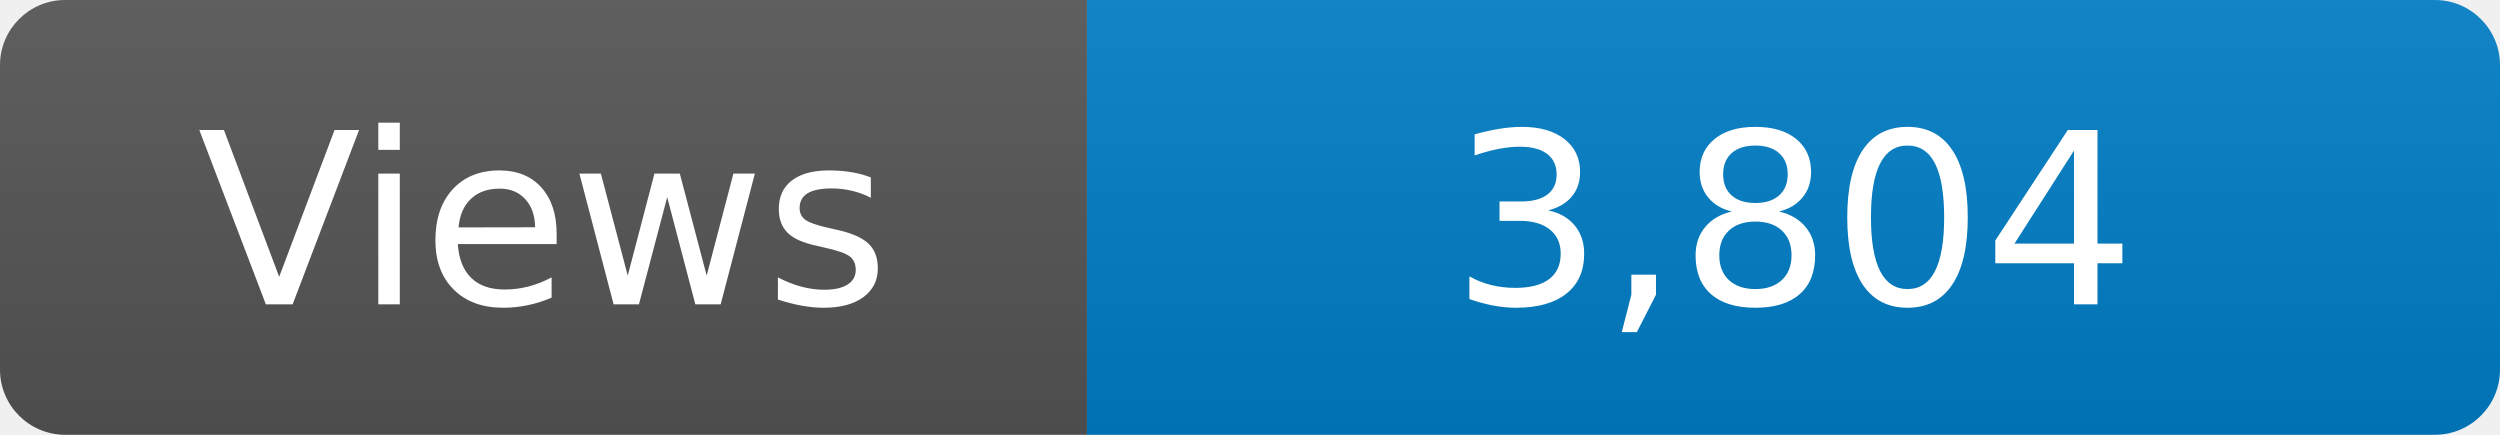
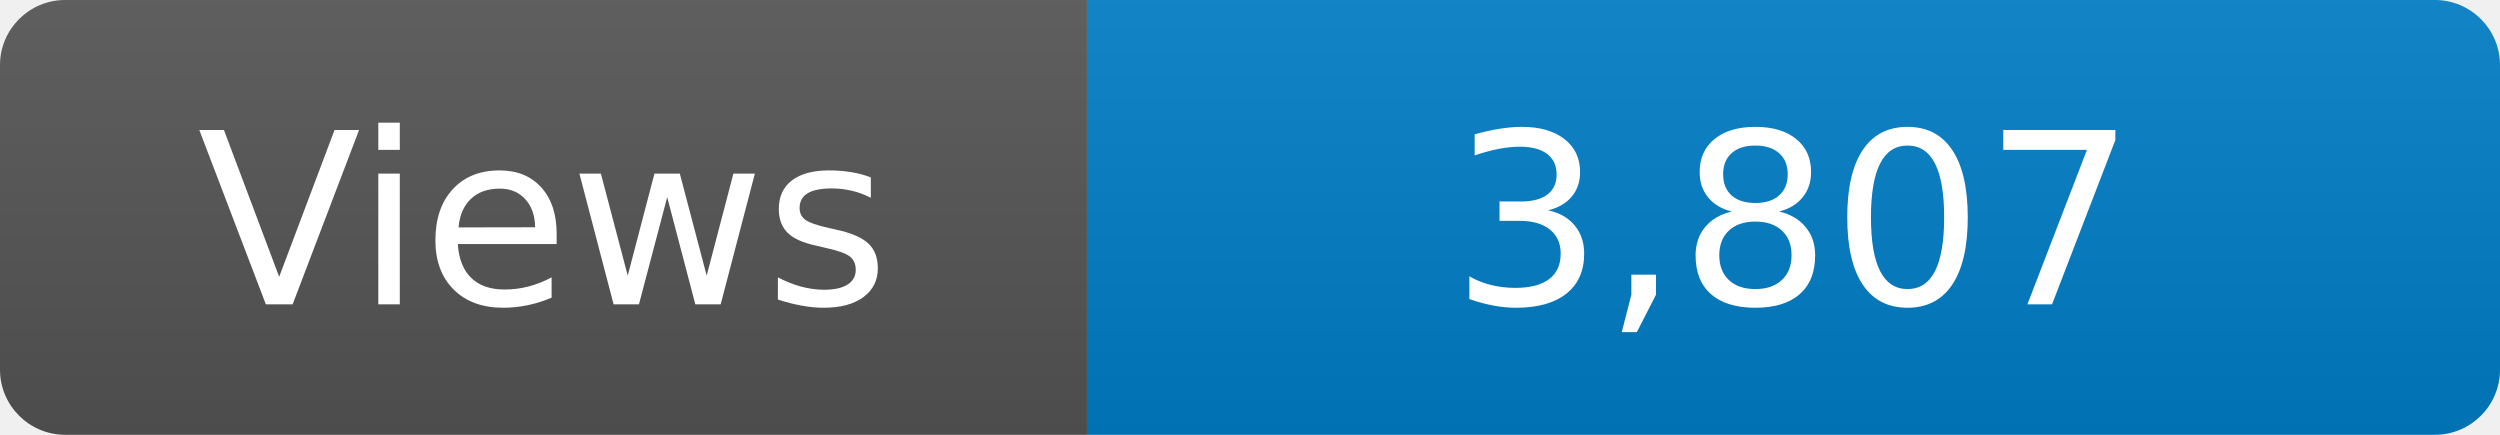
<svg xmlns="http://www.w3.org/2000/svg" width="115" height="20" role="img" aria-label="Maintained?: yes">
  <linearGradient id="s" x2="0" y2="100%">
    <stop offset="0" stop-color="#bbb" stop-opacity=".1" />
    <stop offset="1" stop-opacity=".1" />
  </linearGradient>
  <clipPath id="r">
    <rect width="115" height="20" rx="3" fill="#fff" />
  </clipPath>
  <g clip-path="url(#r)">
    <rect width="50" height="20" fill="#555" />
    <rect x="50" width="160" height="20" fill="#007ec6" />
    <rect width="115" height="20" fill="url(#s)" />
  </g>
  <g fill="#fff" text-anchor="middle" font-family="Verdana,Geneva,DejaVu Sans,sans-serif" font-size="110">
    <text x="250" y="140" transform="scale(.1)" fill="#fff">Views</text>
-     <text x="825" y="140" transform="scale(.1)" fill="#fff">3,804</text>
+     <text x="825" y="140" transform="scale(.1)" fill="#fff">3,807</text>
  </g>
</svg>
